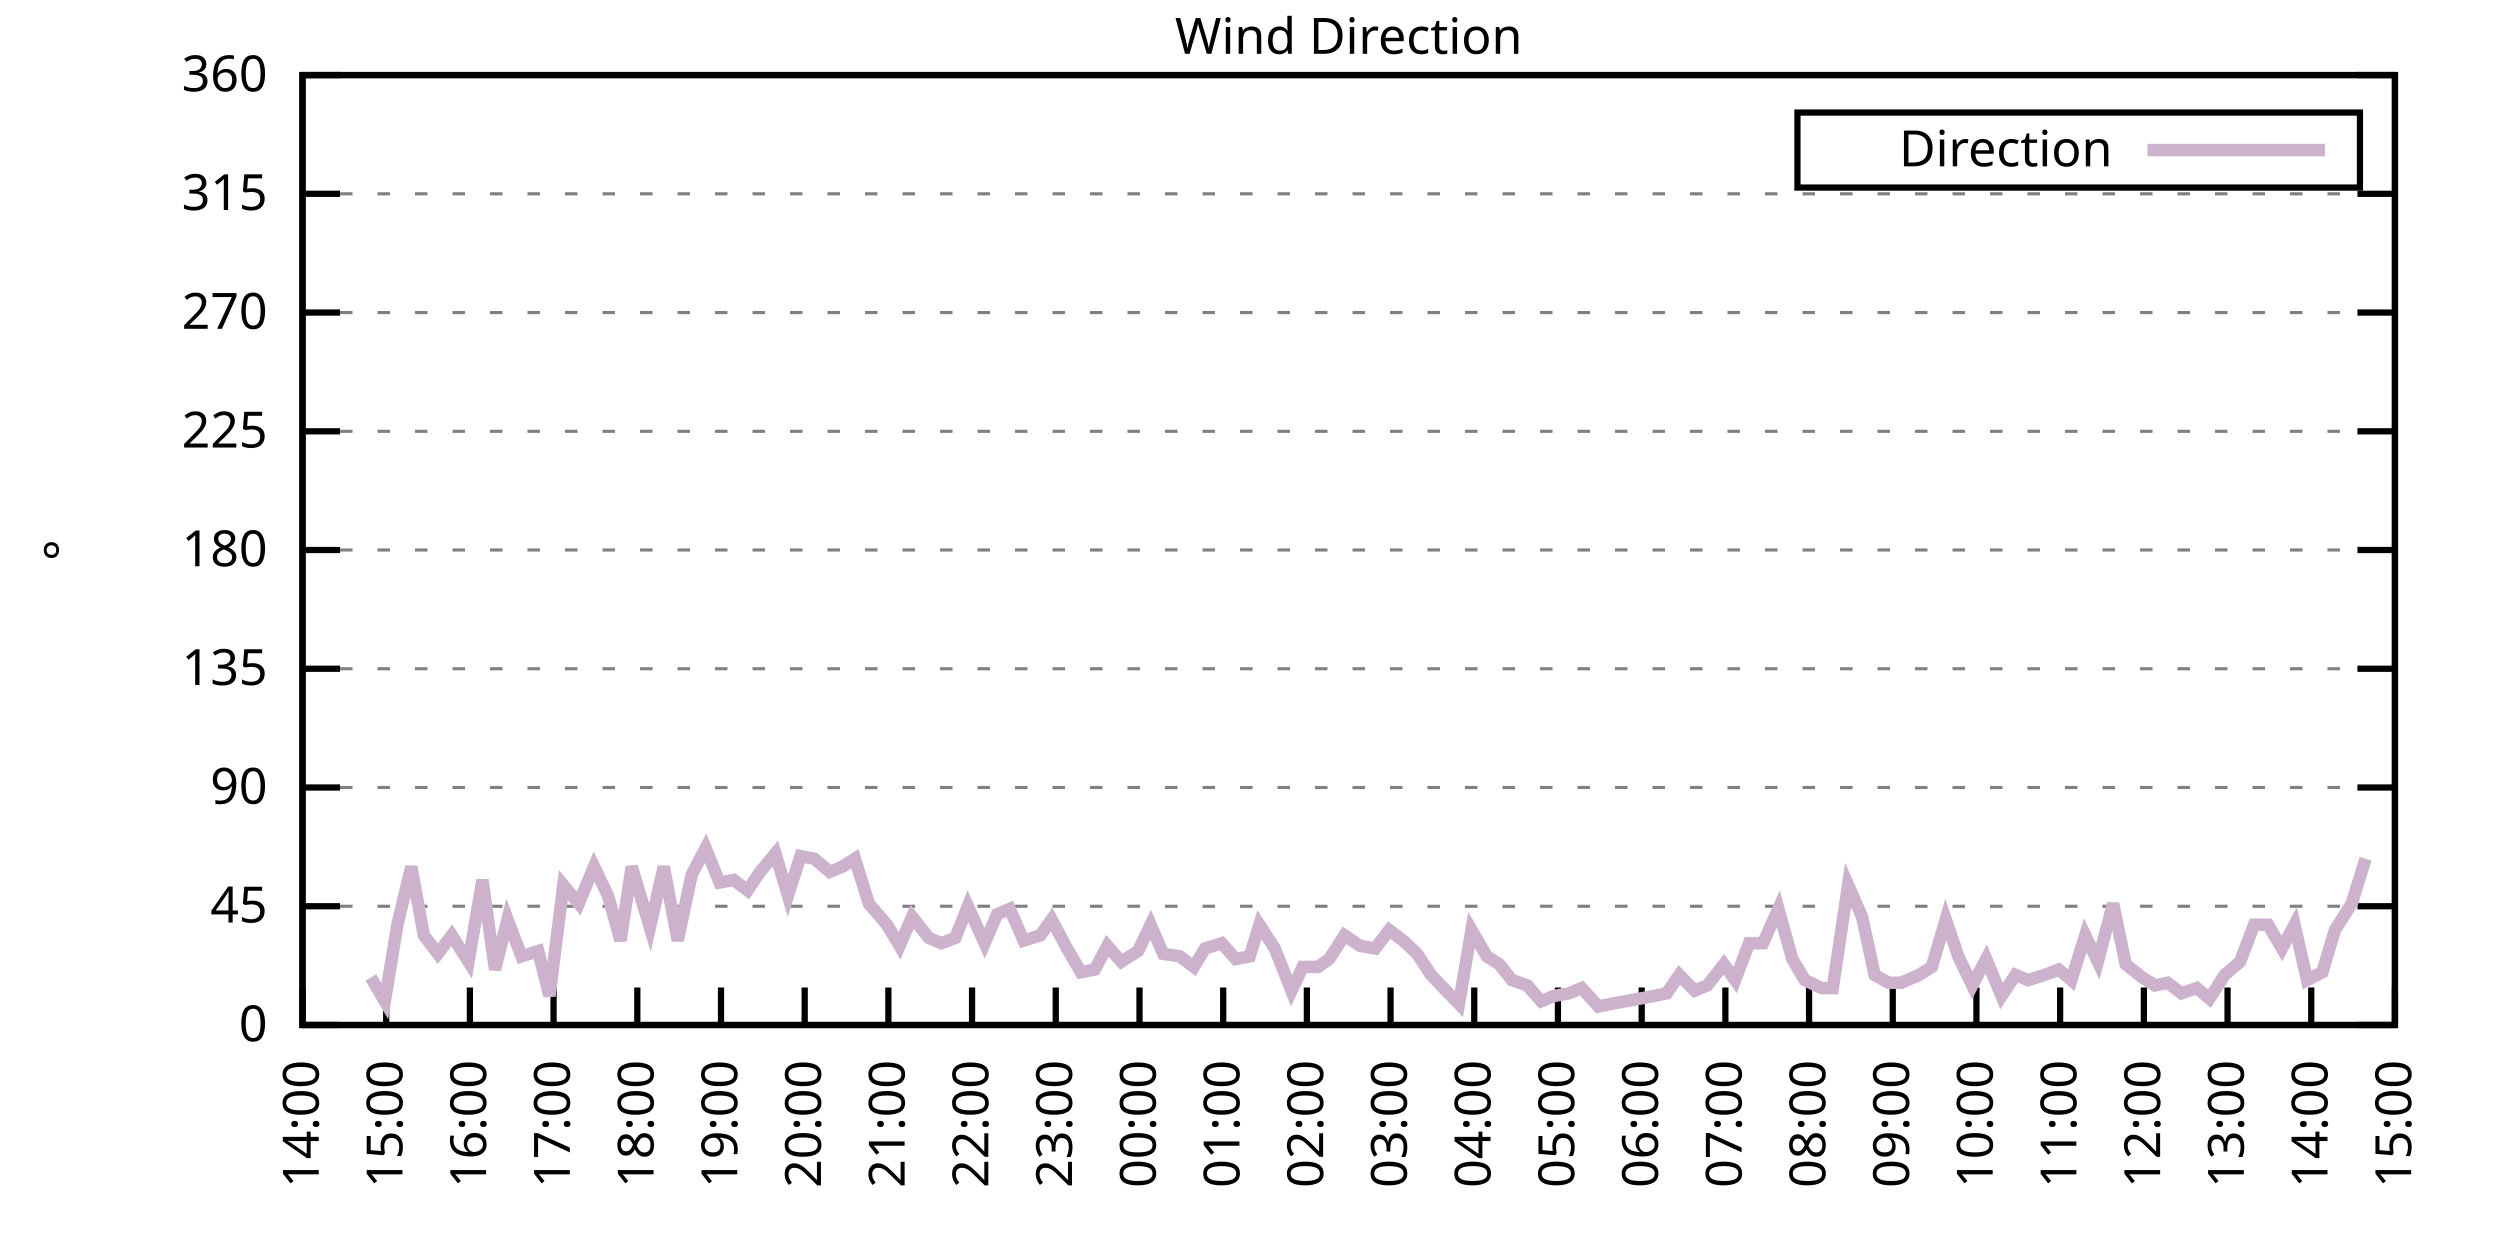
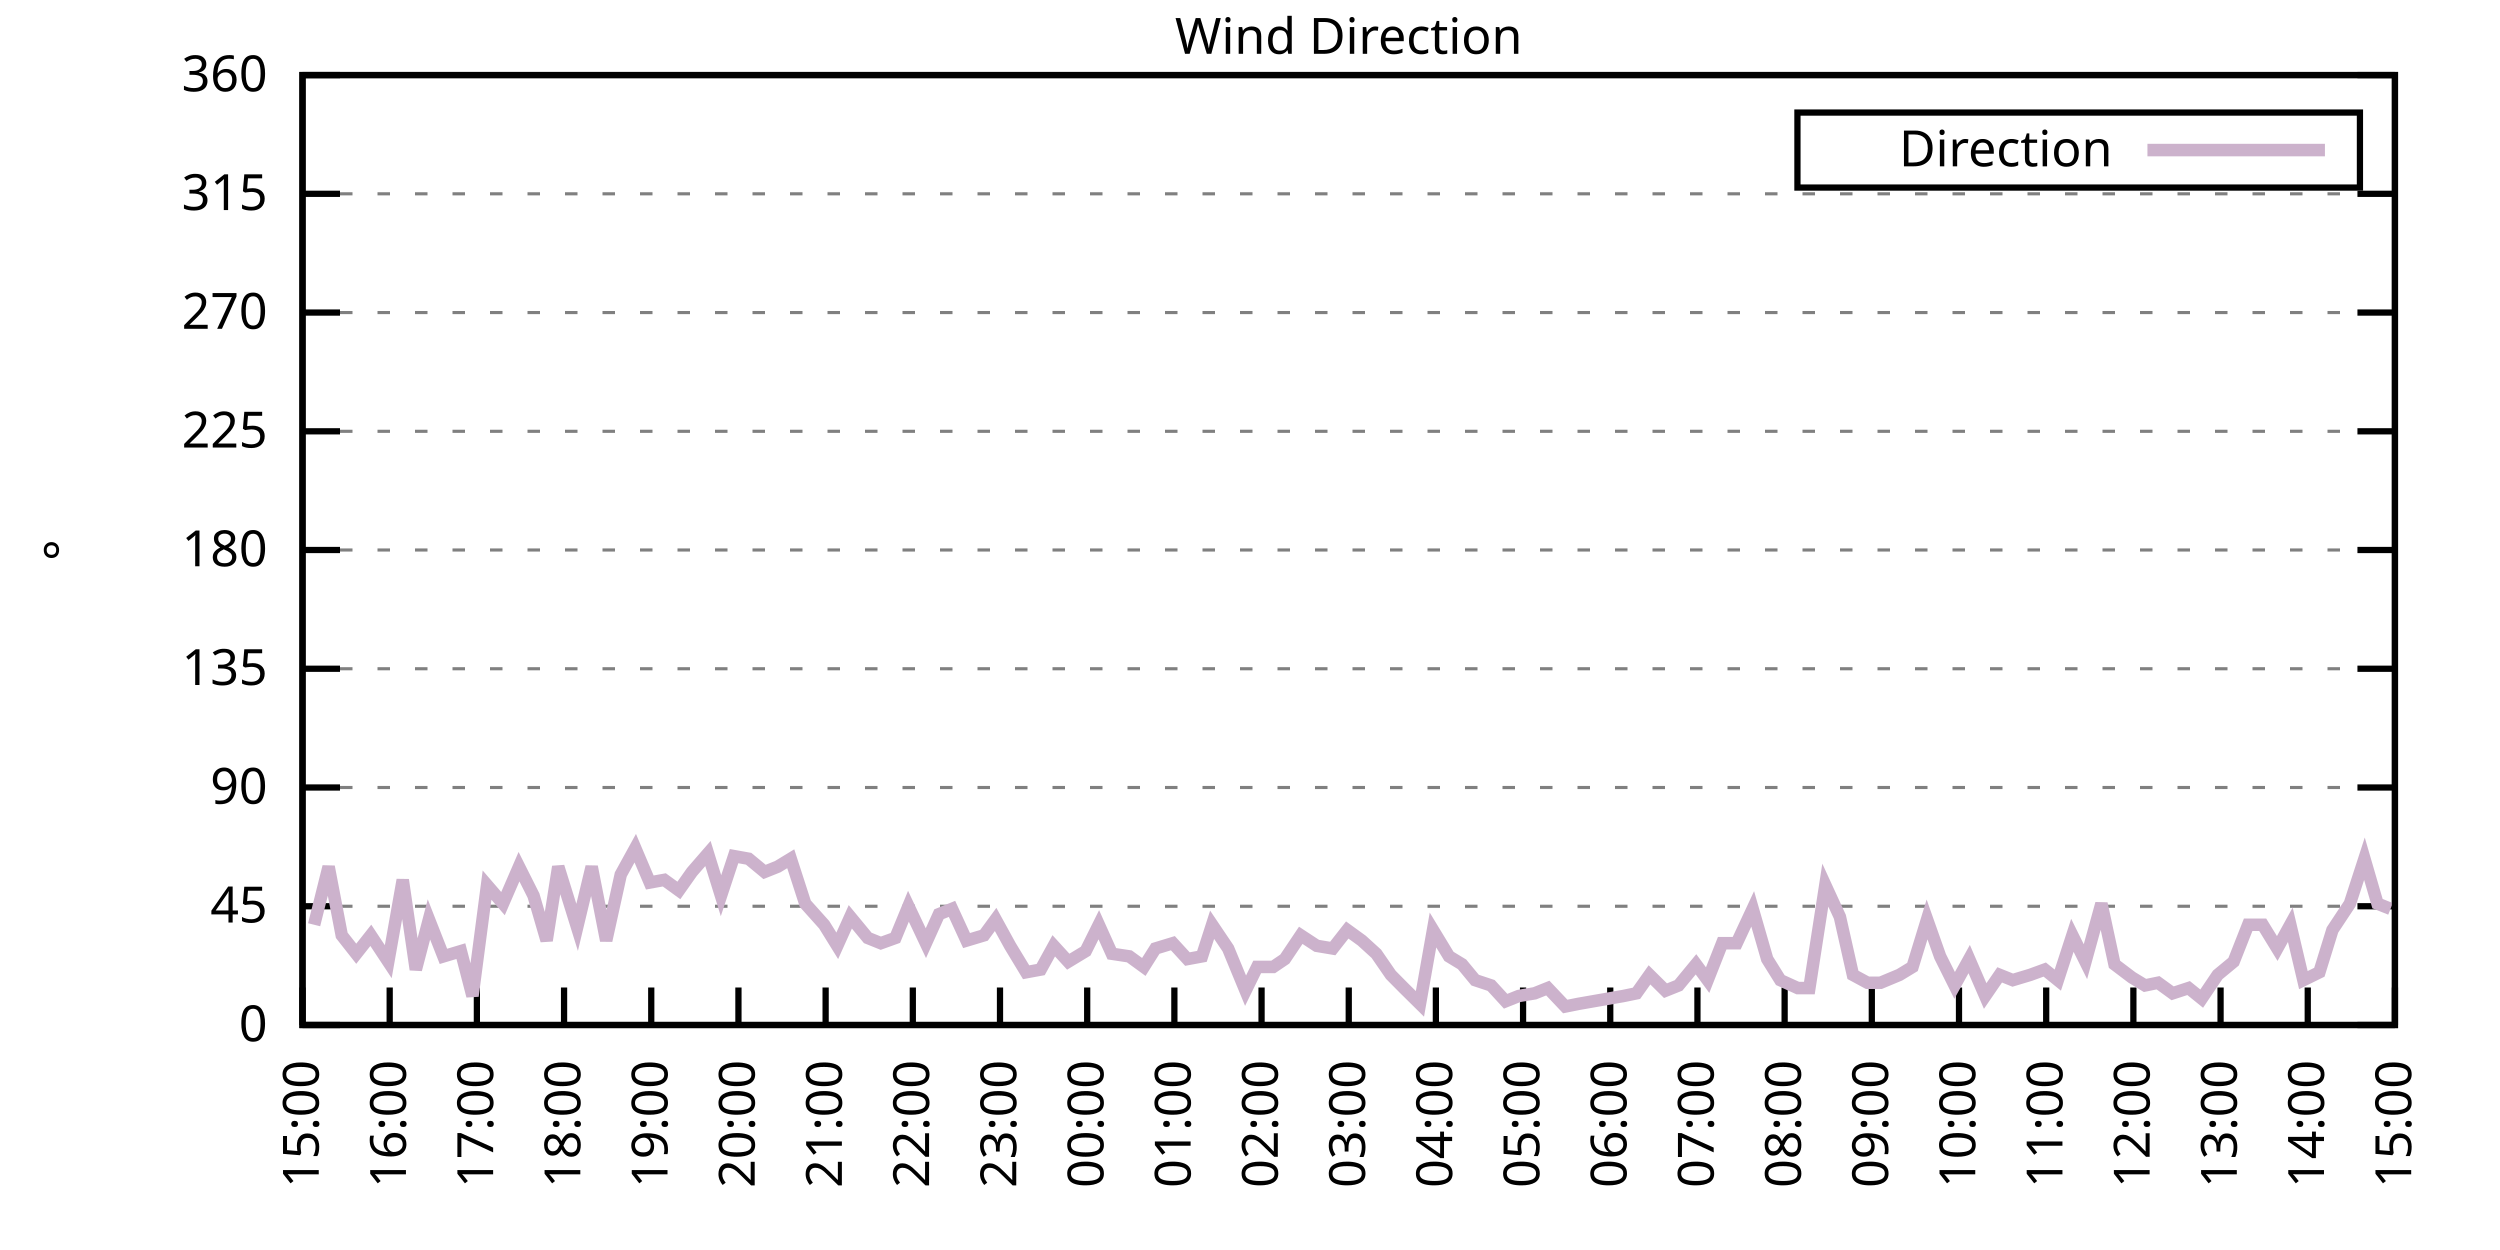
<svg xmlns="http://www.w3.org/2000/svg" xmlns:xlink="http://www.w3.org/1999/xlink" width="400" height="200" viewBox="0 0 400 200">
  <g id="gnuplot_canvas">
    <rect x="0" y="0" width="400" height="200" fill="none" />
    <defs>
      <circle id="gpDot" r="0.5" stroke-width="0.5" stroke="currentColor" />
      <path id="gpPt0" stroke-width="0.333" stroke="currentColor" d="M-1,0 h2 M0,-1 v2" />
      <path id="gpPt1" stroke-width="0.333" stroke="currentColor" d="M-1,-1 L1,1 M1,-1 L-1,1" />
      <path id="gpPt2" stroke-width="0.333" stroke="currentColor" d="M-1,0 L1,0 M0,-1 L0,1 M-1,-1 L1,1 M-1,1 L1,-1" />
      <rect id="gpPt3" stroke-width="0.333" stroke="currentColor" x="-1" y="-1" width="2" height="2" />
      <rect id="gpPt4" stroke-width="0.333" stroke="currentColor" fill="currentColor" x="-1" y="-1" width="2" height="2" />
      <circle id="gpPt5" stroke-width="0.333" stroke="currentColor" cx="0" cy="0" r="1" />
      <use xlink:href="#gpPt5" id="gpPt6" fill="currentColor" stroke="none" />
      <path id="gpPt7" stroke-width="0.333" stroke="currentColor" d="M0,-1.33 L-1.33,0.67 L1.33,0.67 z" />
      <use xlink:href="#gpPt7" id="gpPt8" fill="currentColor" stroke="none" />
      <use xlink:href="#gpPt7" id="gpPt9" stroke="currentColor" transform="rotate(180)" />
      <use xlink:href="#gpPt9" id="gpPt10" fill="currentColor" stroke="none" />
      <use xlink:href="#gpPt3" id="gpPt11" stroke="currentColor" transform="rotate(45)" />
      <use xlink:href="#gpPt11" id="gpPt12" fill="currentColor" stroke="none" />
      <path id="gpPt13" stroke-width="0.333" stroke="currentColor" d="M0,1.330 L1.265,0.411 L0.782,-1.067 L-0.782,-1.076 L-1.265,0.411 z" />
      <use xlink:href="#gpPt13" id="gpPt14" fill="currentColor" stroke="none" />
      <filter id="textbox" filterUnits="objectBoundingBox" x="0" y="0" height="1" width="1">
        <feFlood flood-color="white" flood-opacity="1" result="bgnd" />
        <feComposite in="SourceGraphic" in2="bgnd" operator="atop" />
      </filter>
      <filter id="greybox" filterUnits="objectBoundingBox" x="0" y="0" height="1" width="1">
        <feFlood flood-color="lightgrey" flood-opacity="1" result="grey" />
        <feComposite in="SourceGraphic" in2="grey" operator="atop" />
      </filter>
    </defs>
    <g fill="none" color="white" stroke="currentColor" stroke-width="1.00" stroke-linecap="butt" stroke-linejoin="miter">
</g>
    <g fill="none" color="black" stroke="currentColor" stroke-width="1.00" stroke-linecap="butt" stroke-linejoin="miter">
      <g stroke="none" shape-rendering="crispEdges">
        <polygon fill="rgb(255, 255, 255)" points="48.40,164.00 383.18,164.00 383.18,12.02 48.40,12.02 " />
      </g>
    </g>
    <g fill="none" color="black" stroke="currentColor" stroke-width="1.00" stroke-linecap="butt" stroke-linejoin="miter">
</g>
    <g fill="none" color="black" stroke="black" stroke-width="0.50" stroke-linecap="butt" stroke-linejoin="miter">
</g>
    <g fill="none" color="gray" stroke="currentColor" stroke-width="0.50" stroke-linecap="butt" stroke-linejoin="miter">
      <path stroke="gray" stroke-dasharray="2,4" class="gridline" d="M48.40,164.00 L383.19,164.00  " />
    </g>
    <g fill="none" color="gray" stroke="gray" stroke-width="1.00" stroke-linecap="butt" stroke-linejoin="miter">
</g>
    <g fill="none" color="black" stroke="currentColor" stroke-width="1.00" stroke-linecap="butt" stroke-linejoin="miter">
      <path stroke="black" d="M48.40,164.00 L54.40,164.00 M383.19,164.00 L377.19,164.00  " />
      <g transform="translate(42.80,166.60)" stroke="none" fill="black" font-family="Sans" font-size="8.00" text-anchor="end">
        <text>
          <tspan font-family="Sans"> 0</tspan>
        </text>
      </g>
    </g>
    <g fill="none" color="black" stroke="currentColor" stroke-width="1.00" stroke-linecap="butt" stroke-linejoin="miter">
</g>
    <g fill="none" color="black" stroke="black" stroke-width="0.50" stroke-linecap="butt" stroke-linejoin="miter">
</g>
    <g fill="none" color="gray" stroke="currentColor" stroke-width="0.50" stroke-linecap="butt" stroke-linejoin="miter">
      <path stroke="gray" stroke-dasharray="2,4" class="gridline" d="M48.40,145.00 L383.19,145.00  " />
    </g>
    <g fill="none" color="gray" stroke="gray" stroke-width="1.00" stroke-linecap="butt" stroke-linejoin="miter">
</g>
    <g fill="none" color="black" stroke="currentColor" stroke-width="1.00" stroke-linecap="butt" stroke-linejoin="miter">
      <path stroke="black" d="M48.40,145.00 L54.40,145.00 M383.19,145.00 L377.19,145.00  " />
      <g transform="translate(42.80,147.60)" stroke="none" fill="black" font-family="Sans" font-size="8.00" text-anchor="end">
        <text>
          <tspan font-family="Sans"> 45</tspan>
        </text>
      </g>
    </g>
    <g fill="none" color="black" stroke="currentColor" stroke-width="1.00" stroke-linecap="butt" stroke-linejoin="miter">
</g>
    <g fill="none" color="black" stroke="black" stroke-width="0.50" stroke-linecap="butt" stroke-linejoin="miter">
</g>
    <g fill="none" color="gray" stroke="currentColor" stroke-width="0.50" stroke-linecap="butt" stroke-linejoin="miter">
      <path stroke="gray" stroke-dasharray="2,4" class="gridline" d="M48.40,126.00 L383.19,126.00  " />
    </g>
    <g fill="none" color="gray" stroke="gray" stroke-width="1.00" stroke-linecap="butt" stroke-linejoin="miter">
</g>
    <g fill="none" color="black" stroke="currentColor" stroke-width="1.00" stroke-linecap="butt" stroke-linejoin="miter">
      <path stroke="black" d="M48.40,126.00 L54.40,126.00 M383.19,126.00 L377.19,126.00  " />
      <g transform="translate(42.80,128.60)" stroke="none" fill="black" font-family="Sans" font-size="8.00" text-anchor="end">
        <text>
          <tspan font-family="Sans"> 90</tspan>
        </text>
      </g>
    </g>
    <g fill="none" color="black" stroke="currentColor" stroke-width="1.00" stroke-linecap="butt" stroke-linejoin="miter">
</g>
    <g fill="none" color="black" stroke="black" stroke-width="0.50" stroke-linecap="butt" stroke-linejoin="miter">
</g>
    <g fill="none" color="gray" stroke="currentColor" stroke-width="0.50" stroke-linecap="butt" stroke-linejoin="miter">
      <path stroke="gray" stroke-dasharray="2,4" class="gridline" d="M48.40,107.00 L383.19,107.00  " />
    </g>
    <g fill="none" color="gray" stroke="gray" stroke-width="1.00" stroke-linecap="butt" stroke-linejoin="miter">
</g>
    <g fill="none" color="black" stroke="currentColor" stroke-width="1.00" stroke-linecap="butt" stroke-linejoin="miter">
      <path stroke="black" d="M48.40,107.00 L54.40,107.00 M383.19,107.00 L377.19,107.00  " />
      <g transform="translate(42.80,109.60)" stroke="none" fill="black" font-family="Sans" font-size="8.00" text-anchor="end">
        <text>
          <tspan font-family="Sans"> 135</tspan>
        </text>
      </g>
    </g>
    <g fill="none" color="black" stroke="currentColor" stroke-width="1.00" stroke-linecap="butt" stroke-linejoin="miter">
</g>
    <g fill="none" color="black" stroke="black" stroke-width="0.50" stroke-linecap="butt" stroke-linejoin="miter">
</g>
    <g fill="none" color="gray" stroke="currentColor" stroke-width="0.50" stroke-linecap="butt" stroke-linejoin="miter">
      <path stroke="gray" stroke-dasharray="2,4" class="gridline" d="M48.40,88.00 L383.19,88.00  " />
    </g>
    <g fill="none" color="gray" stroke="gray" stroke-width="1.00" stroke-linecap="butt" stroke-linejoin="miter">
</g>
    <g fill="none" color="black" stroke="currentColor" stroke-width="1.00" stroke-linecap="butt" stroke-linejoin="miter">
      <path stroke="black" d="M48.40,88.00 L54.40,88.00 M383.19,88.00 L377.19,88.00  " />
      <g transform="translate(42.80,90.60)" stroke="none" fill="black" font-family="Sans" font-size="8.00" text-anchor="end">
        <text>
          <tspan font-family="Sans"> 180</tspan>
        </text>
      </g>
    </g>
    <g fill="none" color="black" stroke="currentColor" stroke-width="1.00" stroke-linecap="butt" stroke-linejoin="miter">
</g>
    <g fill="none" color="black" stroke="black" stroke-width="0.50" stroke-linecap="butt" stroke-linejoin="miter">
</g>
    <g fill="none" color="gray" stroke="currentColor" stroke-width="0.50" stroke-linecap="butt" stroke-linejoin="miter">
      <path stroke="gray" stroke-dasharray="2,4" class="gridline" d="M48.40,69.01 L383.19,69.01  " />
    </g>
    <g fill="none" color="gray" stroke="gray" stroke-width="1.00" stroke-linecap="butt" stroke-linejoin="miter">
</g>
    <g fill="none" color="black" stroke="currentColor" stroke-width="1.00" stroke-linecap="butt" stroke-linejoin="miter">
      <path stroke="black" d="M48.40,69.01 L54.40,69.01 M383.19,69.01 L377.19,69.01  " />
      <g transform="translate(42.80,71.61)" stroke="none" fill="black" font-family="Sans" font-size="8.00" text-anchor="end">
        <text>
          <tspan font-family="Sans"> 225</tspan>
        </text>
      </g>
    </g>
    <g fill="none" color="black" stroke="currentColor" stroke-width="1.00" stroke-linecap="butt" stroke-linejoin="miter">
</g>
    <g fill="none" color="black" stroke="black" stroke-width="0.50" stroke-linecap="butt" stroke-linejoin="miter">
</g>
    <g fill="none" color="gray" stroke="currentColor" stroke-width="0.50" stroke-linecap="butt" stroke-linejoin="miter">
      <path stroke="gray" stroke-dasharray="2,4" class="gridline" d="M48.40,50.01 L383.19,50.01  " />
    </g>
    <g fill="none" color="gray" stroke="gray" stroke-width="1.00" stroke-linecap="butt" stroke-linejoin="miter">
</g>
    <g fill="none" color="black" stroke="currentColor" stroke-width="1.00" stroke-linecap="butt" stroke-linejoin="miter">
      <path stroke="black" d="M48.40,50.01 L54.40,50.01 M383.19,50.01 L377.19,50.01  " />
      <g transform="translate(42.80,52.61)" stroke="none" fill="black" font-family="Sans" font-size="8.00" text-anchor="end">
        <text>
          <tspan font-family="Sans"> 270</tspan>
        </text>
      </g>
    </g>
    <g fill="none" color="black" stroke="currentColor" stroke-width="1.00" stroke-linecap="butt" stroke-linejoin="miter">
</g>
    <g fill="none" color="black" stroke="black" stroke-width="0.50" stroke-linecap="butt" stroke-linejoin="miter">
</g>
    <g fill="none" color="gray" stroke="currentColor" stroke-width="0.50" stroke-linecap="butt" stroke-linejoin="miter">
      <path stroke="gray" stroke-dasharray="2,4" class="gridline" d="M48.40,31.01 L383.19,31.01  " />
    </g>
    <g fill="none" color="gray" stroke="gray" stroke-width="1.00" stroke-linecap="butt" stroke-linejoin="miter">
</g>
    <g fill="none" color="black" stroke="currentColor" stroke-width="1.00" stroke-linecap="butt" stroke-linejoin="miter">
      <path stroke="black" d="M48.40,31.01 L54.40,31.01 M383.19,31.01 L377.19,31.01  " />
      <g transform="translate(42.80,33.61)" stroke="none" fill="black" font-family="Sans" font-size="8.00" text-anchor="end">
        <text>
          <tspan font-family="Sans"> 315</tspan>
        </text>
      </g>
    </g>
    <g fill="none" color="black" stroke="currentColor" stroke-width="1.00" stroke-linecap="butt" stroke-linejoin="miter">
</g>
    <g fill="none" color="black" stroke="black" stroke-width="0.50" stroke-linecap="butt" stroke-linejoin="miter">
</g>
    <g fill="none" color="gray" stroke="currentColor" stroke-width="0.50" stroke-linecap="butt" stroke-linejoin="miter">
      <path stroke="gray" stroke-dasharray="2,4" class="gridline" d="M48.40,12.01 L383.19,12.01  " />
    </g>
    <g fill="none" color="gray" stroke="gray" stroke-width="1.00" stroke-linecap="butt" stroke-linejoin="miter">
</g>
    <g fill="none" color="black" stroke="currentColor" stroke-width="1.00" stroke-linecap="butt" stroke-linejoin="miter">
      <path stroke="black" d="M48.40,12.01 L54.40,12.01 M383.19,12.01 L377.19,12.01  " />
      <g transform="translate(42.80,14.61)" stroke="none" fill="black" font-family="Sans" font-size="8.00" text-anchor="end">
        <text>
          <tspan font-family="Sans"> 360</tspan>
        </text>
      </g>
    </g>
    <g fill="none" color="black" stroke="currentColor" stroke-width="1.00" stroke-linecap="butt" stroke-linejoin="miter">
      <path stroke="black" d="M48.40,164.00 L48.40,158.00  " />
      <g transform="translate(51.00,169.60) rotate(270.00)" stroke="none" fill="black" font-family="Sans" font-size="8.00" text-anchor="end">
        <text>
-           <tspan font-family="Sans">14:00</tspan>
-         </text>
-       </g>
-     </g>
-     <g fill="none" color="black" stroke="currentColor" stroke-width="1.00" stroke-linecap="butt" stroke-linejoin="miter">
-       <path stroke="black" d="M61.79,164.00 L61.79,158.00  " />
-       <g transform="translate(64.39,169.60) rotate(270.00)" stroke="none" fill="black" font-family="Sans" font-size="8.00" text-anchor="end">
-         <text>
          <tspan font-family="Sans">15:00</tspan>
        </text>
      </g>
    </g>
    <g fill="none" color="black" stroke="currentColor" stroke-width="1.00" stroke-linecap="butt" stroke-linejoin="miter">
-       <path stroke="black" d="M75.18,164.00 L75.18,158.00  " />
-       <g transform="translate(77.78,169.60) rotate(270.00)" stroke="none" fill="black" font-family="Sans" font-size="8.00" text-anchor="end">
+       <path stroke="black" d="M62.35,164.00 L62.35,158.00  " />
+       <g transform="translate(64.95,169.60) rotate(270.00)" stroke="none" fill="black" font-family="Sans" font-size="8.00" text-anchor="end">
        <text>
          <tspan font-family="Sans">16:00</tspan>
        </text>
      </g>
    </g>
    <g fill="none" color="black" stroke="currentColor" stroke-width="1.00" stroke-linecap="butt" stroke-linejoin="miter">
-       <path stroke="black" d="M88.57,164.00 L88.57,158.00  " />
-       <g transform="translate(91.17,169.60) rotate(270.00)" stroke="none" fill="black" font-family="Sans" font-size="8.00" text-anchor="end">
+       <path stroke="black" d="M76.30,164.00 L76.30,158.00  " />
+       <g transform="translate(78.90,169.60) rotate(270.00)" stroke="none" fill="black" font-family="Sans" font-size="8.00" text-anchor="end">
        <text>
          <tspan font-family="Sans">17:00</tspan>
        </text>
      </g>
    </g>
    <g fill="none" color="black" stroke="currentColor" stroke-width="1.00" stroke-linecap="butt" stroke-linejoin="miter">
-       <path stroke="black" d="M101.97,164.00 L101.97,158.00  " />
-       <g transform="translate(104.57,169.60) rotate(270.00)" stroke="none" fill="black" font-family="Sans" font-size="8.00" text-anchor="end">
+       <path stroke="black" d="M90.25,164.00 L90.25,158.00  " />
+       <g transform="translate(92.85,169.60) rotate(270.00)" stroke="none" fill="black" font-family="Sans" font-size="8.00" text-anchor="end">
        <text>
          <tspan font-family="Sans">18:00</tspan>
        </text>
      </g>
    </g>
    <g fill="none" color="black" stroke="currentColor" stroke-width="1.00" stroke-linecap="butt" stroke-linejoin="miter">
-       <path stroke="black" d="M115.36,164.00 L115.36,158.00  " />
-       <g transform="translate(117.96,169.60) rotate(270.00)" stroke="none" fill="black" font-family="Sans" font-size="8.00" text-anchor="end">
+       <path stroke="black" d="M104.20,164.00 L104.20,158.00  " />
+       <g transform="translate(106.80,169.60) rotate(270.00)" stroke="none" fill="black" font-family="Sans" font-size="8.00" text-anchor="end">
        <text>
          <tspan font-family="Sans">19:00</tspan>
        </text>
      </g>
    </g>
    <g fill="none" color="black" stroke="currentColor" stroke-width="1.00" stroke-linecap="butt" stroke-linejoin="miter">
-       <path stroke="black" d="M128.75,164.00 L128.75,158.00  " />
-       <g transform="translate(131.35,169.60) rotate(270.00)" stroke="none" fill="black" font-family="Sans" font-size="8.00" text-anchor="end">
+       <path stroke="black" d="M118.15,164.00 L118.15,158.00  " />
+       <g transform="translate(120.75,169.60) rotate(270.00)" stroke="none" fill="black" font-family="Sans" font-size="8.00" text-anchor="end">
        <text>
          <tspan font-family="Sans">20:00</tspan>
        </text>
      </g>
    </g>
    <g fill="none" color="black" stroke="currentColor" stroke-width="1.00" stroke-linecap="butt" stroke-linejoin="miter">
-       <path stroke="black" d="M142.14,164.00 L142.14,158.00  " />
-       <g transform="translate(144.74,169.60) rotate(270.00)" stroke="none" fill="black" font-family="Sans" font-size="8.00" text-anchor="end">
+       <path stroke="black" d="M132.10,164.00 L132.10,158.00  " />
+       <g transform="translate(134.70,169.60) rotate(270.00)" stroke="none" fill="black" font-family="Sans" font-size="8.00" text-anchor="end">
        <text>
          <tspan font-family="Sans">21:00</tspan>
        </text>
      </g>
    </g>
    <g fill="none" color="black" stroke="currentColor" stroke-width="1.00" stroke-linecap="butt" stroke-linejoin="miter">
-       <path stroke="black" d="M155.53,164.00 L155.53,158.00  " />
-       <g transform="translate(158.13,169.60) rotate(270.00)" stroke="none" fill="black" font-family="Sans" font-size="8.00" text-anchor="end">
+       <path stroke="black" d="M146.05,164.00 L146.05,158.00  " />
+       <g transform="translate(148.65,169.60) rotate(270.00)" stroke="none" fill="black" font-family="Sans" font-size="8.00" text-anchor="end">
        <text>
          <tspan font-family="Sans">22:00</tspan>
        </text>
      </g>
    </g>
    <g fill="none" color="black" stroke="currentColor" stroke-width="1.00" stroke-linecap="butt" stroke-linejoin="miter">
-       <path stroke="black" d="M168.92,164.00 L168.92,158.00  " />
-       <g transform="translate(171.52,169.60) rotate(270.00)" stroke="none" fill="black" font-family="Sans" font-size="8.00" text-anchor="end">
+       <path stroke="black" d="M160.00,164.00 L160.00,158.00  " />
+       <g transform="translate(162.60,169.60) rotate(270.00)" stroke="none" fill="black" font-family="Sans" font-size="8.00" text-anchor="end">
        <text>
          <tspan font-family="Sans">23:00</tspan>
        </text>
      </g>
    </g>
    <g fill="none" color="black" stroke="currentColor" stroke-width="1.00" stroke-linecap="butt" stroke-linejoin="miter">
-       <path stroke="black" d="M182.32,164.00 L182.32,158.00  " />
-       <g transform="translate(184.92,169.60) rotate(270.00)" stroke="none" fill="black" font-family="Sans" font-size="8.00" text-anchor="end">
+       <path stroke="black" d="M173.95,164.00 L173.95,158.00  " />
+       <g transform="translate(176.55,169.60) rotate(270.00)" stroke="none" fill="black" font-family="Sans" font-size="8.00" text-anchor="end">
        <text>
          <tspan font-family="Sans">00:00</tspan>
        </text>
      </g>
    </g>
    <g fill="none" color="black" stroke="currentColor" stroke-width="1.00" stroke-linecap="butt" stroke-linejoin="miter">
-       <path stroke="black" d="M195.71,164.00 L195.71,158.00  " />
-       <g transform="translate(198.31,169.60) rotate(270.00)" stroke="none" fill="black" font-family="Sans" font-size="8.00" text-anchor="end">
+       <path stroke="black" d="M187.90,164.00 L187.90,158.00  " />
+       <g transform="translate(190.50,169.60) rotate(270.00)" stroke="none" fill="black" font-family="Sans" font-size="8.00" text-anchor="end">
        <text>
          <tspan font-family="Sans">01:00</tspan>
        </text>
      </g>
    </g>
    <g fill="none" color="black" stroke="currentColor" stroke-width="1.00" stroke-linecap="butt" stroke-linejoin="miter">
-       <path stroke="black" d="M209.10,164.00 L209.10,158.00  " />
-       <g transform="translate(211.70,169.60) rotate(270.00)" stroke="none" fill="black" font-family="Sans" font-size="8.00" text-anchor="end">
+       <path stroke="black" d="M201.85,164.00 L201.85,158.00  " />
+       <g transform="translate(204.45,169.60) rotate(270.00)" stroke="none" fill="black" font-family="Sans" font-size="8.00" text-anchor="end">
        <text>
          <tspan font-family="Sans">02:00</tspan>
        </text>
      </g>
    </g>
    <g fill="none" color="black" stroke="currentColor" stroke-width="1.00" stroke-linecap="butt" stroke-linejoin="miter">
-       <path stroke="black" d="M222.49,164.00 L222.49,158.00  " />
-       <g transform="translate(225.09,169.60) rotate(270.00)" stroke="none" fill="black" font-family="Sans" font-size="8.00" text-anchor="end">
+       <path stroke="black" d="M215.80,164.00 L215.80,158.00  " />
+       <g transform="translate(218.40,169.60) rotate(270.00)" stroke="none" fill="black" font-family="Sans" font-size="8.00" text-anchor="end">
        <text>
          <tspan font-family="Sans">03:00</tspan>
        </text>
      </g>
    </g>
    <g fill="none" color="black" stroke="currentColor" stroke-width="1.00" stroke-linecap="butt" stroke-linejoin="miter">
-       <path stroke="black" d="M235.88,164.00 L235.88,158.00  " />
-       <g transform="translate(238.48,169.60) rotate(270.00)" stroke="none" fill="black" font-family="Sans" font-size="8.00" text-anchor="end">
+       <path stroke="black" d="M229.74,164.00 L229.74,158.00  " />
+       <g transform="translate(232.34,169.60) rotate(270.00)" stroke="none" fill="black" font-family="Sans" font-size="8.00" text-anchor="end">
        <text>
          <tspan font-family="Sans">04:00</tspan>
        </text>
      </g>
    </g>
    <g fill="none" color="black" stroke="currentColor" stroke-width="1.00" stroke-linecap="butt" stroke-linejoin="miter">
-       <path stroke="black" d="M249.27,164.00 L249.27,158.00  " />
-       <g transform="translate(251.87,169.60) rotate(270.00)" stroke="none" fill="black" font-family="Sans" font-size="8.00" text-anchor="end">
+       <path stroke="black" d="M243.69,164.00 L243.69,158.00  " />
+       <g transform="translate(246.29,169.60) rotate(270.00)" stroke="none" fill="black" font-family="Sans" font-size="8.00" text-anchor="end">
        <text>
          <tspan font-family="Sans">05:00</tspan>
        </text>
      </g>
    </g>
    <g fill="none" color="black" stroke="currentColor" stroke-width="1.00" stroke-linecap="butt" stroke-linejoin="miter">
-       <path stroke="black" d="M262.67,164.00 L262.67,158.00  " />
-       <g transform="translate(265.27,169.60) rotate(270.00)" stroke="none" fill="black" font-family="Sans" font-size="8.00" text-anchor="end">
+       <path stroke="black" d="M257.64,164.00 L257.64,158.00  " />
+       <g transform="translate(260.24,169.60) rotate(270.00)" stroke="none" fill="black" font-family="Sans" font-size="8.00" text-anchor="end">
        <text>
          <tspan font-family="Sans">06:00</tspan>
        </text>
      </g>
    </g>
    <g fill="none" color="black" stroke="currentColor" stroke-width="1.00" stroke-linecap="butt" stroke-linejoin="miter">
-       <path stroke="black" d="M276.06,164.00 L276.06,158.00  " />
-       <g transform="translate(278.66,169.60) rotate(270.00)" stroke="none" fill="black" font-family="Sans" font-size="8.00" text-anchor="end">
+       <path stroke="black" d="M271.59,164.00 L271.59,158.00  " />
+       <g transform="translate(274.19,169.60) rotate(270.00)" stroke="none" fill="black" font-family="Sans" font-size="8.00" text-anchor="end">
        <text>
          <tspan font-family="Sans">07:00</tspan>
        </text>
      </g>
    </g>
    <g fill="none" color="black" stroke="currentColor" stroke-width="1.00" stroke-linecap="butt" stroke-linejoin="miter">
-       <path stroke="black" d="M289.45,164.00 L289.45,158.00  " />
-       <g transform="translate(292.05,169.60) rotate(270.00)" stroke="none" fill="black" font-family="Sans" font-size="8.00" text-anchor="end">
+       <path stroke="black" d="M285.54,164.00 L285.54,158.00  " />
+       <g transform="translate(288.14,169.60) rotate(270.00)" stroke="none" fill="black" font-family="Sans" font-size="8.00" text-anchor="end">
        <text>
          <tspan font-family="Sans">08:00</tspan>
        </text>
      </g>
    </g>
    <g fill="none" color="black" stroke="currentColor" stroke-width="1.00" stroke-linecap="butt" stroke-linejoin="miter">
-       <path stroke="black" d="M302.84,164.00 L302.84,158.00  " />
-       <g transform="translate(305.44,169.60) rotate(270.00)" stroke="none" fill="black" font-family="Sans" font-size="8.00" text-anchor="end">
+       <path stroke="black" d="M299.49,164.00 L299.49,158.00  " />
+       <g transform="translate(302.09,169.60) rotate(270.00)" stroke="none" fill="black" font-family="Sans" font-size="8.00" text-anchor="end">
        <text>
          <tspan font-family="Sans">09:00</tspan>
        </text>
      </g>
    </g>
    <g fill="none" color="black" stroke="currentColor" stroke-width="1.00" stroke-linecap="butt" stroke-linejoin="miter">
-       <path stroke="black" d="M316.23,164.00 L316.23,158.00  " />
-       <g transform="translate(318.83,169.60) rotate(270.00)" stroke="none" fill="black" font-family="Sans" font-size="8.00" text-anchor="end">
+       <path stroke="black" d="M313.44,164.00 L313.44,158.00  " />
+       <g transform="translate(316.04,169.60) rotate(270.00)" stroke="none" fill="black" font-family="Sans" font-size="8.00" text-anchor="end">
        <text>
          <tspan font-family="Sans">10:00</tspan>
        </text>
      </g>
    </g>
    <g fill="none" color="black" stroke="currentColor" stroke-width="1.00" stroke-linecap="butt" stroke-linejoin="miter">
-       <path stroke="black" d="M329.62,164.00 L329.62,158.00  " />
-       <g transform="translate(332.22,169.60) rotate(270.00)" stroke="none" fill="black" font-family="Sans" font-size="8.00" text-anchor="end">
+       <path stroke="black" d="M327.39,164.00 L327.39,158.00  " />
+       <g transform="translate(329.99,169.60) rotate(270.00)" stroke="none" fill="black" font-family="Sans" font-size="8.00" text-anchor="end">
        <text>
          <tspan font-family="Sans">11:00</tspan>
        </text>
      </g>
    </g>
    <g fill="none" color="black" stroke="currentColor" stroke-width="1.00" stroke-linecap="butt" stroke-linejoin="miter">
-       <path stroke="black" d="M343.02,164.00 L343.02,158.00  " />
-       <g transform="translate(345.62,169.60) rotate(270.00)" stroke="none" fill="black" font-family="Sans" font-size="8.00" text-anchor="end">
+       <path stroke="black" d="M341.34,164.00 L341.34,158.00  " />
+       <g transform="translate(343.94,169.60) rotate(270.00)" stroke="none" fill="black" font-family="Sans" font-size="8.00" text-anchor="end">
        <text>
          <tspan font-family="Sans">12:00</tspan>
        </text>
      </g>
    </g>
    <g fill="none" color="black" stroke="currentColor" stroke-width="1.00" stroke-linecap="butt" stroke-linejoin="miter">
-       <path stroke="black" d="M356.41,164.00 L356.41,158.00  " />
-       <g transform="translate(359.01,169.60) rotate(270.00)" stroke="none" fill="black" font-family="Sans" font-size="8.00" text-anchor="end">
+       <path stroke="black" d="M355.29,164.00 L355.29,158.00  " />
+       <g transform="translate(357.89,169.60) rotate(270.00)" stroke="none" fill="black" font-family="Sans" font-size="8.00" text-anchor="end">
        <text>
          <tspan font-family="Sans">13:00</tspan>
        </text>
      </g>
    </g>
    <g fill="none" color="black" stroke="currentColor" stroke-width="1.00" stroke-linecap="butt" stroke-linejoin="miter">
-       <path stroke="black" d="M369.80,164.00 L369.80,158.00  " />
-       <g transform="translate(372.40,169.60) rotate(270.00)" stroke="none" fill="black" font-family="Sans" font-size="8.00" text-anchor="end">
+       <path stroke="black" d="M369.24,164.00 L369.24,158.00  " />
+       <g transform="translate(371.84,169.60) rotate(270.00)" stroke="none" fill="black" font-family="Sans" font-size="8.00" text-anchor="end">
        <text>
          <tspan font-family="Sans">14:00</tspan>
        </text>
      </g>
    </g>
    <g fill="none" color="black" stroke="currentColor" stroke-width="1.00" stroke-linecap="butt" stroke-linejoin="miter">
      <path stroke="black" d="M383.19,164.00 L383.19,158.00  " />
      <g transform="translate(385.79,169.60) rotate(270.00)" stroke="none" fill="black" font-family="Sans" font-size="8.00" text-anchor="end">
        <text>
          <tspan font-family="Sans">15:00</tspan>
        </text>
      </g>
    </g>
    <g fill="none" color="black" stroke="currentColor" stroke-width="1.00" stroke-linecap="butt" stroke-linejoin="miter">
</g>
    <g fill="none" color="black" stroke="currentColor" stroke-width="1.00" stroke-linecap="butt" stroke-linejoin="miter">
      <path stroke="black" d="M48.40,12.01 L48.40,164.00 L383.19,164.00 L383.19,12.01 L48.40,12.01 Z  " />
    </g>
    <g fill="none" color="black" stroke="currentColor" stroke-width="1.00" stroke-linecap="butt" stroke-linejoin="miter">
</g>
    <g fill="none" color="black" stroke="currentColor" stroke-width="1.00" stroke-linecap="butt" stroke-linejoin="miter">
      <path stroke="black" d="M287.59,30.01 L287.59,18.01 L377.59,18.01 L377.59,30.01 L287.59,30.01 Z  " />
    </g>
    <g id="Wind_direction_plot_1">
      <g fill="none" color="white" stroke="black" stroke-width="2.00" stroke-linecap="butt" stroke-linejoin="miter">
</g>
      <g fill="none" color="black" stroke="currentColor" stroke-width="2.00" stroke-linecap="butt" stroke-linejoin="miter">
        <g transform="translate(337.99,26.61)" stroke="none" fill="black" font-family="Sans" font-size="8.00" text-anchor="end">
          <text>
            <tspan font-family="Sans">Direction</tspan>
          </text>
        </g>
      </g>
      <g fill="none" color="black" stroke="currentColor" stroke-width="2.00" stroke-linecap="butt" stroke-linejoin="miter">
-         <path stroke="rgb(204, 178, 204)" d="M343.59,24.01 L371.99,24.01 M59.34,156.40 L61.57,160.20 L63.58,147.96 L65.81,138.67 L67.82,149.65 L70.05,152.60   L72.28,149.65 L74.96,153.87 L77.19,140.78 L79.20,155.13 L81.21,147.11 L83.44,153.02 L86.12,152.18 L87.91,159.36   L90.14,141.62 L92.59,144.58 L95.05,138.67 L97.28,143.31 L99.29,150.49 L101.07,138.67 L103.98,148.38 L106.21,138.67   L108.44,150.49 L110.67,139.93 L112.90,135.71 L115.13,141.20 L117.37,140.78 L119.60,142.47 L121.61,139.51 L124.06,136.56   L126.07,143.31 L128.08,136.98 L130.31,137.40 L132.77,139.51 L134.78,138.67 L136.78,137.40 L139.02,144.58 L141.92,147.96   L143.93,151.33 L145.94,146.69 L148.61,150.07 L150.62,150.91 L152.85,150.07 L154.86,145.00 L157.54,150.91 L159.55,146.27   L161.56,145.42 L163.79,150.49 L166.47,149.65 L168.25,147.11 L170.49,151.33 L172.94,155.56 L175.17,155.13 L177.18,151.33   L179.41,153.87 L182.09,152.18 L184.10,147.96 L186.11,152.60 L188.79,153.02 L191.02,154.71 L192.81,151.76 L195.48,150.91   L197.72,153.45 L199.95,153.02 L201.51,147.96 L203.97,151.76 L206.64,158.51 L208.43,154.71 L210.88,154.71 L212.67,153.45   L215.13,149.65 L217.58,151.33 L220.04,151.76 L222.27,148.80 L224.50,150.49 L226.73,152.60 L228.96,155.98 L230.97,158.09   L233.43,160.62 L235.44,148.80 L237.89,153.02 L239.90,154.29 L241.91,156.82 L244.36,157.67 L246.60,160.20 L248.60,159.36   L251.06,158.93 L253.07,158.09 L255.75,161.04 L257.76,160.62 L264.67,159.36 L266.68,158.93 L268.69,155.98 L271.15,158.51   L273.16,157.67 L275.83,154.29 L277.62,156.82 L279.85,150.91 L282.08,150.91 L284.54,145.42 L286.77,153.45 L288.78,156.82   L291.46,158.09 L293.24,158.09 L295.70,141.62 L297.93,146.69 L299.94,155.98 L302.17,157.24 L304.18,157.24 L307.08,155.98   L309.09,154.71 L311.32,147.11 L313.33,153.02 L315.56,157.67 L317.79,153.45 L320.25,159.36 L322.48,155.98 L324.49,156.82   L327.17,155.98 L329.40,155.13 L331.41,156.82 L333.64,149.65 L335.65,153.87 L338.10,144.58 L340.11,154.29 L342.79,156.40   L344.80,157.67 L346.81,157.24 L349.04,158.93 L351.50,158.09 L353.51,159.78 L355.96,155.98 L358.42,153.87 L360.65,147.96   L362.88,147.96 L365.11,151.76 L367.12,147.96 L369.13,156.82 L371.58,155.56 L373.59,148.80 L376.27,144.58 L378.50,137.40    " />
+         <path stroke="rgb(204, 178, 204)" d="M343.59,24.01 L371.99,24.01 M50.26,147.96 L52.58,138.67 L54.68,149.65 L57.00,152.60 L59.33,149.65 L62.12,153.87   L64.44,140.78 L66.53,155.13 L68.63,147.11 L70.95,153.02 L73.74,152.18 L75.60,159.36 L77.93,141.62 L80.48,144.58   L83.04,138.67 L85.37,143.31 L87.46,150.49 L89.32,138.67 L92.34,148.38 L94.67,138.67 L96.99,150.49 L99.32,139.93   L101.64,135.71 L103.97,141.20 L106.29,140.78 L108.62,142.47 L110.71,139.51 L113.27,136.56 L115.36,143.31 L117.45,136.98   L119.78,137.40 L122.33,139.51 L124.43,138.67 L126.52,137.40 L128.84,144.58 L131.87,147.96 L133.96,151.33 L136.05,146.69   L138.84,150.07 L140.93,150.91 L143.26,150.07 L145.35,145.00 L148.14,150.91 L150.23,146.27 L152.32,145.42 L154.65,150.49   L157.44,149.65 L159.30,147.11 L161.62,151.33 L164.18,155.56 L166.51,155.13 L168.60,151.33 L170.92,153.87 L173.71,152.18   L175.81,147.96 L177.90,152.60 L180.69,153.02 L183.01,154.71 L184.87,151.76 L187.66,150.91 L189.99,153.45 L192.31,153.02   L193.94,147.96 L196.50,151.76 L199.29,158.51 L201.15,154.71 L203.71,154.71 L205.57,153.45 L208.12,149.65 L210.68,151.33   L213.24,151.76 L215.56,148.80 L217.89,150.49 L220.21,152.60 L222.54,155.98 L224.63,158.09 L227.19,160.62 L229.28,148.80   L231.84,153.02 L233.93,154.29 L236.02,156.82 L238.58,157.67 L240.90,160.20 L243.00,159.36 L245.55,158.93 L247.65,158.09   L250.44,161.04 L252.53,160.62 L259.74,159.36 L261.83,158.93 L263.92,155.98 L266.48,158.51 L268.57,157.67 L271.36,154.29   L273.22,156.82 L275.55,150.91 L277.87,150.91 L280.43,145.42 L282.75,153.45 L284.85,156.82 L287.64,158.09 L289.50,158.09   L292.05,141.62 L294.38,146.69 L296.47,155.98 L298.80,157.24 L300.89,157.24 L303.91,155.98 L306.00,154.71 L308.33,147.11   L310.42,153.02 L312.74,157.67 L315.07,153.45 L317.63,159.36 L319.95,155.98 L322.04,156.82 L324.83,155.98 L327.16,155.13   L329.25,156.82 L331.58,149.65 L333.67,153.87 L336.23,144.58 L338.32,154.29 L341.11,156.40 L343.20,157.67 L345.29,157.24   L347.62,158.93 L350.18,158.09 L352.27,159.78 L354.83,155.98 L357.38,153.87 L359.71,147.96 L362.03,147.96 L364.36,151.76   L366.45,147.96 L368.54,156.82 L371.10,155.56 L373.19,148.80 L375.98,144.58 L378.31,137.40 L380.40,144.58 L382.49,145.42    " />
      </g>
    </g>
    <g fill="none" color="black" stroke="currentColor" stroke-width="2.00" stroke-linecap="butt" stroke-linejoin="miter">
</g>
    <g fill="none" color="black" stroke="black" stroke-width="1.00" stroke-linecap="butt" stroke-linejoin="miter">
</g>
    <g fill="none" color="black" stroke="currentColor" stroke-width="1.00" stroke-linecap="butt" stroke-linejoin="miter">
      <path stroke="black" d="M48.40,12.01 L48.40,164.00 L383.19,164.00 L383.19,12.01 L48.40,12.01 Z  " />
      <g transform="translate(12.80,88.01) rotate(270.00)" stroke="none" fill="black" font-family="Sans" font-size="8.00" text-anchor="middle">
        <text>
          <tspan font-family="Sans">°</tspan>
        </text>
      </g>
    </g>
    <g fill="none" color="black" stroke="currentColor" stroke-width="1.00" stroke-linecap="butt" stroke-linejoin="miter">
</g>
    <g fill="none" color="black" stroke="currentColor" stroke-width="1.00" stroke-linecap="butt" stroke-linejoin="miter">
      <g transform="translate(215.79,8.61)" stroke="none" fill="black" font-family="Sans" font-size="8.00" text-anchor="middle">
        <text>
          <tspan font-family="Sans">Wind Direction</tspan>
        </text>
      </g>
    </g>
    <g fill="none" color="black" stroke="currentColor" stroke-width="1.00" stroke-linecap="butt" stroke-linejoin="miter">
</g>
  </g>
</svg>
